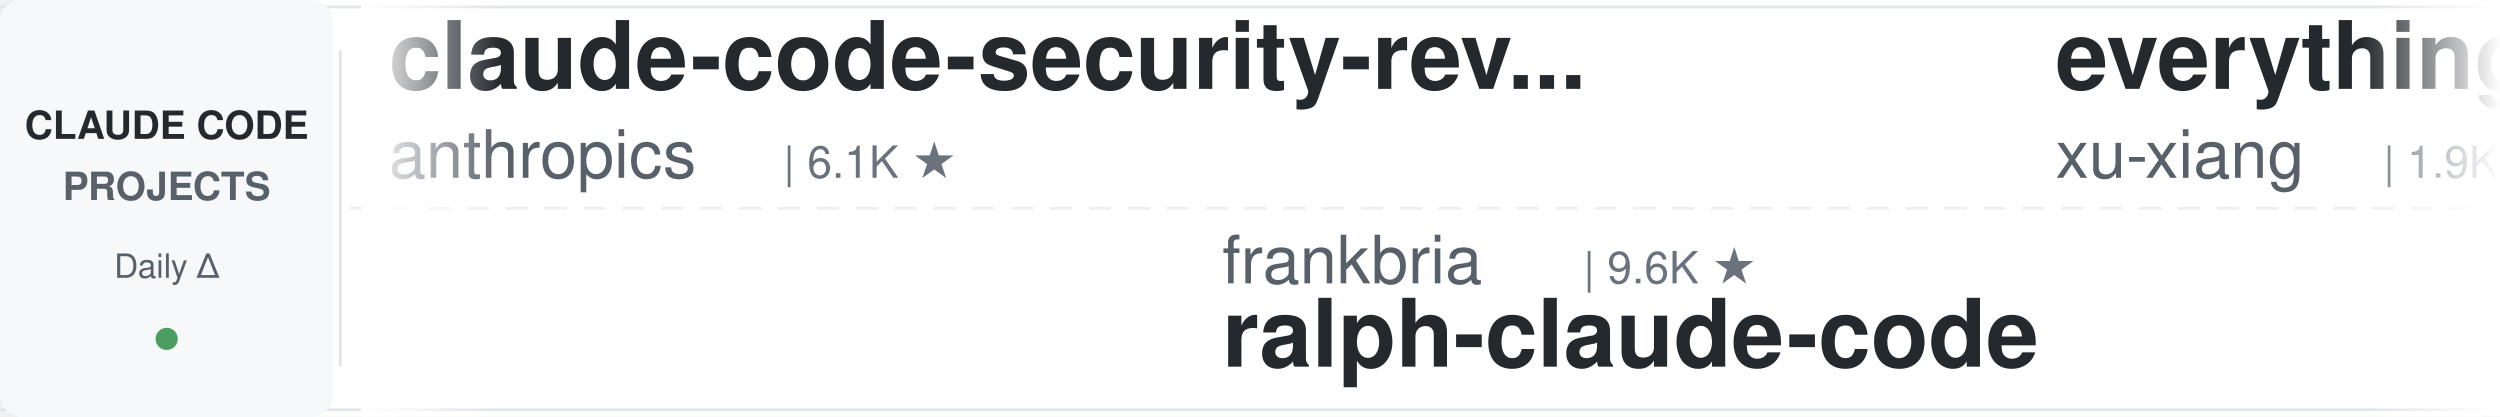
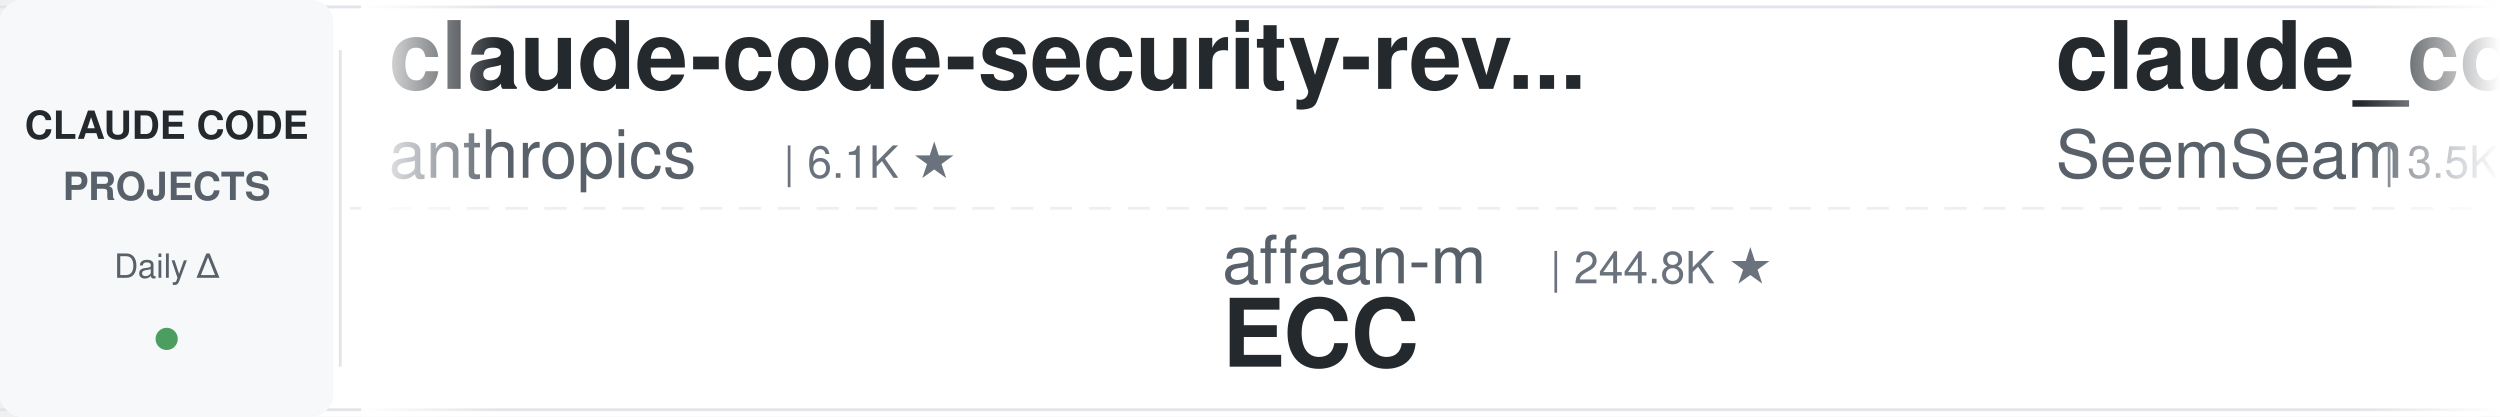
<svg xmlns="http://www.w3.org/2000/svg" width="900" height="150">
  <defs>
    <linearGradient id="leftFade" x1="0%" y1="0%" x2="100%" y2="0%">
      <stop offset="0%" style="stop-color:#ffffff;stop-opacity:1" />
      <stop offset="100%" style="stop-color:#ffffff;stop-opacity:0" />
    </linearGradient>
    <linearGradient id="rightFade" x1="0%" y1="0%" x2="100%" y2="0%">
      <stop offset="0%" style="stop-color:#ffffff;stop-opacity:0" />
      <stop offset="100%" style="stop-color:#ffffff;stop-opacity:1" />
    </linearGradient>
  </defs>
  <rect width="900" height="150" fill="#ffffff" rx="8" />
  <rect x="0" y="2" width="900" height="1" fill="#e1e4e8" />
  <rect x="0" y="147" width="900" height="1" fill="#e1e4e8" />
  <line x1="0" y1="75" x2="900" y2="75" stroke="#e1e4e8" stroke-width="1" stroke-dasharray="8 6" opacity="0.6" />
  <rect x="0" y="0" width="120" height="150" fill="#f6f8fa" rx="8" />
  <text x="60" y="50" font-family="-apple-system, BlinkMacSystemFont, 'Segoe UI', Helvetica, Arial, sans-serif" font-size="14" font-weight="600" fill="#24292e" text-anchor="middle">CLAUDE CODE</text>
  <text x="60" y="72" font-family="-apple-system, BlinkMacSystemFont, 'Segoe UI', Helvetica, Arial, sans-serif" font-size="14" font-weight="600" fill="#586069" text-anchor="middle">PROJECTS</text>
  <text x="60" y="100" font-family="-apple-system, BlinkMacSystemFont, 'Segoe UI', Helvetica, Arial, sans-serif" font-size="12" font-weight="500" fill="#586069" text-anchor="middle">Daily Δ</text>
  <circle cx="60" cy="122" r="4" fill="#22863a" opacity="0.8" />
  <rect x="122" y="18" width="1" height="114" fill="#e1e4e8" />
  <clipPath id="tickerClip">
    <rect x="130" y="0" width="770" height="150" />
  </clipPath>
  <g clip-path="url(#tickerClip)">
    <g id="tickerItems">
      <animateTransform attributeName="transform" attributeType="XML" type="translate" from="0 0" to="-3000 0" dur="54s" repeatCount="indefinite" />
      <g transform="translate(0, 0)">
        <text x="140" y="32" font-family="-apple-system, BlinkMacSystemFont, 'Segoe UI', Helvetica, Arial, sans-serif" font-size="34" font-weight="600" fill="#24292e">claude-code-security-rev...</text>
        <text x="140" y="64" font-family="-apple-system, BlinkMacSystemFont, 'Segoe UI', Helvetica, Arial, sans-serif" font-size="24" font-weight="400" fill="#586069">anthropics</text>
        <text x="282" y="64" font-family="-apple-system, BlinkMacSystemFont, 'Segoe UI', Helvetica, Arial, sans-serif" font-size="16" font-weight="500" fill="#6a737d">| 6.1K ★</text>
      </g>
      <g transform="translate(300, 0)">
-         <text x="140" y="102" font-family="-apple-system, BlinkMacSystemFont, 'Segoe UI', Helvetica, Arial, sans-serif" font-size="24" font-weight="400" fill="#586069">frankbria</text>
-         <text x="270" y="102" font-family="-apple-system, BlinkMacSystemFont, 'Segoe UI', Helvetica, Arial, sans-serif" font-size="16" font-weight="500" fill="#6a737d">| 9.6K ★</text>
-         <text x="140" y="132" font-family="-apple-system, BlinkMacSystemFont, 'Segoe UI', Helvetica, Arial, sans-serif" font-size="34" font-weight="600" fill="#24292e">ralph-claude-code</text>
+         <text x="140" y="102" font-family="-apple-system, BlinkMacSystemFont, 'Segoe UI', Helvetica, Arial, sans-serif" font-size="24" font-weight="400" fill="#586069">affaan-m</text>
+         <text x="258" y="102" font-family="-apple-system, BlinkMacSystemFont, 'Segoe UI', Helvetica, Arial, sans-serif" font-size="16" font-weight="500" fill="#6a737d">| 244.8K ★</text>
+         <text x="140" y="132" font-family="-apple-system, BlinkMacSystemFont, 'Segoe UI', Helvetica, Arial, sans-serif" font-size="34" font-weight="600" fill="#24292e">ECC</text>
      </g>
      <g transform="translate(600, 0)">
-         <text x="140" y="32" font-family="-apple-system, BlinkMacSystemFont, 'Segoe UI', Helvetica, Arial, sans-serif" font-size="34" font-weight="600" fill="#24292e">everything-claude-code-z...</text>
-         <text x="140" y="64" font-family="-apple-system, BlinkMacSystemFont, 'Segoe UI', Helvetica, Arial, sans-serif" font-size="24" font-weight="400" fill="#586069">xu-xiang</text>
-         <text x="258" y="64" font-family="-apple-system, BlinkMacSystemFont, 'Segoe UI', Helvetica, Arial, sans-serif" font-size="16" font-weight="500" fill="#6a737d">| 1.9K ★</text>
+         <text x="140" y="32" font-family="-apple-system, BlinkMacSystemFont, 'Segoe UI', Helvetica, Arial, sans-serif" font-size="34" font-weight="600" fill="#24292e">claude_codex_bridge</text>
+         <text x="140" y="64" font-family="-apple-system, BlinkMacSystemFont, 'Segoe UI', Helvetica, Arial, sans-serif" font-size="24" font-weight="400" fill="#586069">SeemSeam</text>
+         <text x="258" y="64" font-family="-apple-system, BlinkMacSystemFont, 'Segoe UI', Helvetica, Arial, sans-serif" font-size="16" font-weight="500" fill="#6a737d">| 3.5K ★</text>
      </g>
      <g transform="translate(900, 0)">
-         <text x="140" y="102" font-family="-apple-system, BlinkMacSystemFont, 'Segoe UI', Helvetica, Arial, sans-serif" font-size="24" font-weight="400" fill="#586069">Pimzino</text>
-         <text x="246" y="102" font-family="-apple-system, BlinkMacSystemFont, 'Segoe UI', Helvetica, Arial, sans-serif" font-size="16" font-weight="500" fill="#6a737d">| 3.9K ★</text>
-         <text x="140" y="132" font-family="-apple-system, BlinkMacSystemFont, 'Segoe UI', Helvetica, Arial, sans-serif" font-size="34" font-weight="600" fill="#24292e">claude-code-spec-workflo...</text>
+         <text x="140" y="102" font-family="-apple-system, BlinkMacSystemFont, 'Segoe UI', Helvetica, Arial, sans-serif" font-size="24" font-weight="400" fill="#586069">ccplugins</text>
+         <text x="270" y="102" font-family="-apple-system, BlinkMacSystemFont, 'Segoe UI', Helvetica, Arial, sans-serif" font-size="16" font-weight="500" fill="#6a737d">| 927 ★</text>
+         <text x="140" y="132" font-family="-apple-system, BlinkMacSystemFont, 'Segoe UI', Helvetica, Arial, sans-serif" font-size="34" font-weight="600" fill="#24292e">awesome-claude-code-plug...</text>
      </g>
      <g transform="translate(1200, 0)">
-         <text x="140" y="32" font-family="-apple-system, BlinkMacSystemFont, 'Segoe UI', Helvetica, Arial, sans-serif" font-size="34" font-weight="600" fill="#24292e">system_prompts_leaks</text>
-         <text x="140" y="64" font-family="-apple-system, BlinkMacSystemFont, 'Segoe UI', Helvetica, Arial, sans-serif" font-size="24" font-weight="400" fill="#586069">asgeirtj</text>
-         <text x="258" y="64" font-family="-apple-system, BlinkMacSystemFont, 'Segoe UI', Helvetica, Arial, sans-serif" font-size="16" font-weight="500" fill="#6a737d">| 63.8K ★</text>
+         <text x="140" y="32" font-family="-apple-system, BlinkMacSystemFont, 'Segoe UI', Helvetica, Arial, sans-serif" font-size="34" font-weight="600" fill="#24292e">claude-code-action</text>
+         <text x="140" y="64" font-family="-apple-system, BlinkMacSystemFont, 'Segoe UI', Helvetica, Arial, sans-serif" font-size="24" font-weight="400" fill="#586069">anthropics</text>
+         <text x="282" y="64" font-family="-apple-system, BlinkMacSystemFont, 'Segoe UI', Helvetica, Arial, sans-serif" font-size="16" font-weight="500" fill="#6a737d">| 8.8K ★</text>
      </g>
      <g transform="translate(1500, 0)">
+         <text x="140" y="102" font-family="-apple-system, BlinkMacSystemFont, 'Segoe UI', Helvetica, Arial, sans-serif" font-size="24" font-weight="400" fill="#586069">darcyegb</text>
+         <text x="258" y="102" font-family="-apple-system, BlinkMacSystemFont, 'Segoe UI', Helvetica, Arial, sans-serif" font-size="16" font-weight="500" fill="#6a737d">| 759 ★</text>
+         <text x="140" y="132" font-family="-apple-system, BlinkMacSystemFont, 'Segoe UI', Helvetica, Arial, sans-serif" font-size="34" font-weight="600" fill="#24292e">ClaudeCodeAgents</text>
+       </g>
+       <g transform="translate(1800, 0)">
+         <text x="140" y="32" font-family="-apple-system, BlinkMacSystemFont, 'Segoe UI', Helvetica, Arial, sans-serif" font-size="34" font-weight="600" fill="#24292e">claude_code_src</text>
+         <text x="140" y="64" font-family="-apple-system, BlinkMacSystemFont, 'Segoe UI', Helvetica, Arial, sans-serif" font-size="24" font-weight="400" fill="#586069">ponponon</text>
+         <text x="258" y="64" font-family="-apple-system, BlinkMacSystemFont, 'Segoe UI', Helvetica, Arial, sans-serif" font-size="16" font-weight="500" fill="#6a737d">| 2.3K ★</text>
+       </g>
+       <g transform="translate(2100, 0)">
        <text x="140" y="102" font-family="-apple-system, BlinkMacSystemFont, 'Segoe UI', Helvetica, Arial, sans-serif" font-size="24" font-weight="400" fill="#586069">VILA-Lab</text>
        <text x="258" y="102" font-family="-apple-system, BlinkMacSystemFont, 'Segoe UI', Helvetica, Arial, sans-serif" font-size="16" font-weight="500" fill="#6a737d">| 2.1K ★</text>
        <text x="140" y="132" font-family="-apple-system, BlinkMacSystemFont, 'Segoe UI', Helvetica, Arial, sans-serif" font-size="34" font-weight="600" fill="#24292e">Dive-into-Claude-Code</text>
      </g>
-       <g transform="translate(1800, 0)">
-         <text x="140" y="32" font-family="-apple-system, BlinkMacSystemFont, 'Segoe UI', Helvetica, Arial, sans-serif" font-size="34" font-weight="600" fill="#24292e">arcads-claude-code</text>
-         <text x="140" y="64" font-family="-apple-system, BlinkMacSystemFont, 'Segoe UI', Helvetica, Arial, sans-serif" font-size="24" font-weight="400" fill="#586069">krusemediallc</text>
-         <text x="318" y="64" font-family="-apple-system, BlinkMacSystemFont, 'Segoe UI', Helvetica, Arial, sans-serif" font-size="16" font-weight="500" fill="#6a737d">| 1.4K ★</text>
-       </g>
-       <g transform="translate(2100, 0)">
-         <text x="140" y="102" font-family="-apple-system, BlinkMacSystemFont, 'Segoe UI', Helvetica, Arial, sans-serif" font-size="24" font-weight="400" fill="#586069">luyao618</text>
-         <text x="258" y="102" font-family="-apple-system, BlinkMacSystemFont, 'Segoe UI', Helvetica, Arial, sans-serif" font-size="16" font-weight="500" fill="#6a737d">| 1.7K ★</text>
-         <text x="140" y="132" font-family="-apple-system, BlinkMacSystemFont, 'Segoe UI', Helvetica, Arial, sans-serif" font-size="34" font-weight="600" fill="#24292e">Claude-Code-Source-Study</text>
-       </g>
      <g transform="translate(2400, 0)">
-         <text x="140" y="32" font-family="-apple-system, BlinkMacSystemFont, 'Segoe UI', Helvetica, Arial, sans-serif" font-size="34" font-weight="600" fill="#24292e">claude-code-harness</text>
-         <text x="140" y="64" font-family="-apple-system, BlinkMacSystemFont, 'Segoe UI', Helvetica, Arial, sans-serif" font-size="24" font-weight="400" fill="#586069">Chachamaru127</text>
-         <text x="318" y="64" font-family="-apple-system, BlinkMacSystemFont, 'Segoe UI', Helvetica, Arial, sans-serif" font-size="16" font-weight="500" fill="#6a737d">| 3.1K ★</text>
+         <text x="140" y="32" font-family="-apple-system, BlinkMacSystemFont, 'Segoe UI', Helvetica, Arial, sans-serif" font-size="34" font-weight="600" fill="#24292e">claude-code-tudou</text>
+         <text x="140" y="64" font-family="-apple-system, BlinkMacSystemFont, 'Segoe UI', Helvetica, Arial, sans-serif" font-size="24" font-weight="400" fill="#586069">AICoderTudou</text>
+         <text x="306" y="64" font-family="-apple-system, BlinkMacSystemFont, 'Segoe UI', Helvetica, Arial, sans-serif" font-size="16" font-weight="500" fill="#6a737d">| 495 ★</text>
      </g>
      <g transform="translate(2700, 0)">
-         <text x="140" y="102" font-family="-apple-system, BlinkMacSystemFont, 'Segoe UI', Helvetica, Arial, sans-serif" font-size="24" font-weight="400" fill="#586069">Alishahryar1</text>
-         <text x="306" y="102" font-family="-apple-system, BlinkMacSystemFont, 'Segoe UI', Helvetica, Arial, sans-serif" font-size="16" font-weight="500" fill="#6a737d">| 51.9K ★</text>
-         <text x="140" y="132" font-family="-apple-system, BlinkMacSystemFont, 'Segoe UI', Helvetica, Arial, sans-serif" font-size="34" font-weight="600" fill="#24292e">free-claude-code</text>
+         <text x="140" y="102" font-family="-apple-system, BlinkMacSystemFont, 'Segoe UI', Helvetica, Arial, sans-serif" font-size="24" font-weight="400" fill="#586069">xu-xiang</text>
+         <text x="258" y="102" font-family="-apple-system, BlinkMacSystemFont, 'Segoe UI', Helvetica, Arial, sans-serif" font-size="16" font-weight="500" fill="#6a737d">| 1.9K ★</text>
+         <text x="140" y="132" font-family="-apple-system, BlinkMacSystemFont, 'Segoe UI', Helvetica, Arial, sans-serif" font-size="34" font-weight="600" fill="#24292e">everything-claude-code-z...</text>
      </g>
      <g transform="translate(3000, 0)">
        <text x="140" y="32" font-family="-apple-system, BlinkMacSystemFont, 'Segoe UI', Helvetica, Arial, sans-serif" font-size="34" font-weight="600" fill="#24292e">claude-code-security-rev...</text>
        <text x="140" y="64" font-family="-apple-system, BlinkMacSystemFont, 'Segoe UI', Helvetica, Arial, sans-serif" font-size="24" font-weight="400" fill="#586069">anthropics</text>
        <text x="282" y="64" font-family="-apple-system, BlinkMacSystemFont, 'Segoe UI', Helvetica, Arial, sans-serif" font-size="16" font-weight="500" fill="#6a737d">| 6.1K ★</text>
      </g>
      <g transform="translate(3300, 0)">
-         <text x="140" y="102" font-family="-apple-system, BlinkMacSystemFont, 'Segoe UI', Helvetica, Arial, sans-serif" font-size="24" font-weight="400" fill="#586069">frankbria</text>
-         <text x="270" y="102" font-family="-apple-system, BlinkMacSystemFont, 'Segoe UI', Helvetica, Arial, sans-serif" font-size="16" font-weight="500" fill="#6a737d">| 9.6K ★</text>
-         <text x="140" y="132" font-family="-apple-system, BlinkMacSystemFont, 'Segoe UI', Helvetica, Arial, sans-serif" font-size="34" font-weight="600" fill="#24292e">ralph-claude-code</text>
+         <text x="140" y="102" font-family="-apple-system, BlinkMacSystemFont, 'Segoe UI', Helvetica, Arial, sans-serif" font-size="24" font-weight="400" fill="#586069">affaan-m</text>
+         <text x="258" y="102" font-family="-apple-system, BlinkMacSystemFont, 'Segoe UI', Helvetica, Arial, sans-serif" font-size="16" font-weight="500" fill="#6a737d">| 244.8K ★</text>
+         <text x="140" y="132" font-family="-apple-system, BlinkMacSystemFont, 'Segoe UI', Helvetica, Arial, sans-serif" font-size="34" font-weight="600" fill="#24292e">ECC</text>
      </g>
      <g transform="translate(3600, 0)">
-         <text x="140" y="32" font-family="-apple-system, BlinkMacSystemFont, 'Segoe UI', Helvetica, Arial, sans-serif" font-size="34" font-weight="600" fill="#24292e">everything-claude-code-z...</text>
-         <text x="140" y="64" font-family="-apple-system, BlinkMacSystemFont, 'Segoe UI', Helvetica, Arial, sans-serif" font-size="24" font-weight="400" fill="#586069">xu-xiang</text>
-         <text x="258" y="64" font-family="-apple-system, BlinkMacSystemFont, 'Segoe UI', Helvetica, Arial, sans-serif" font-size="16" font-weight="500" fill="#6a737d">| 1.9K ★</text>
+         <text x="140" y="32" font-family="-apple-system, BlinkMacSystemFont, 'Segoe UI', Helvetica, Arial, sans-serif" font-size="34" font-weight="600" fill="#24292e">claude_codex_bridge</text>
+         <text x="140" y="64" font-family="-apple-system, BlinkMacSystemFont, 'Segoe UI', Helvetica, Arial, sans-serif" font-size="24" font-weight="400" fill="#586069">SeemSeam</text>
+         <text x="258" y="64" font-family="-apple-system, BlinkMacSystemFont, 'Segoe UI', Helvetica, Arial, sans-serif" font-size="16" font-weight="500" fill="#6a737d">| 3.5K ★</text>
      </g>
      <g transform="translate(3900, 0)">
-         <text x="140" y="102" font-family="-apple-system, BlinkMacSystemFont, 'Segoe UI', Helvetica, Arial, sans-serif" font-size="24" font-weight="400" fill="#586069">Pimzino</text>
-         <text x="246" y="102" font-family="-apple-system, BlinkMacSystemFont, 'Segoe UI', Helvetica, Arial, sans-serif" font-size="16" font-weight="500" fill="#6a737d">| 3.9K ★</text>
-         <text x="140" y="132" font-family="-apple-system, BlinkMacSystemFont, 'Segoe UI', Helvetica, Arial, sans-serif" font-size="34" font-weight="600" fill="#24292e">claude-code-spec-workflo...</text>
+         <text x="140" y="102" font-family="-apple-system, BlinkMacSystemFont, 'Segoe UI', Helvetica, Arial, sans-serif" font-size="24" font-weight="400" fill="#586069">ccplugins</text>
+         <text x="270" y="102" font-family="-apple-system, BlinkMacSystemFont, 'Segoe UI', Helvetica, Arial, sans-serif" font-size="16" font-weight="500" fill="#6a737d">| 927 ★</text>
+         <text x="140" y="132" font-family="-apple-system, BlinkMacSystemFont, 'Segoe UI', Helvetica, Arial, sans-serif" font-size="34" font-weight="600" fill="#24292e">awesome-claude-code-plug...</text>
      </g>
    </g>
  </g>
  <rect x="130" y="0" width="50" height="150" fill="url(#leftFade)" />
  <rect x="850" y="0" width="50" height="150" fill="url(#rightFade)" />
</svg>
